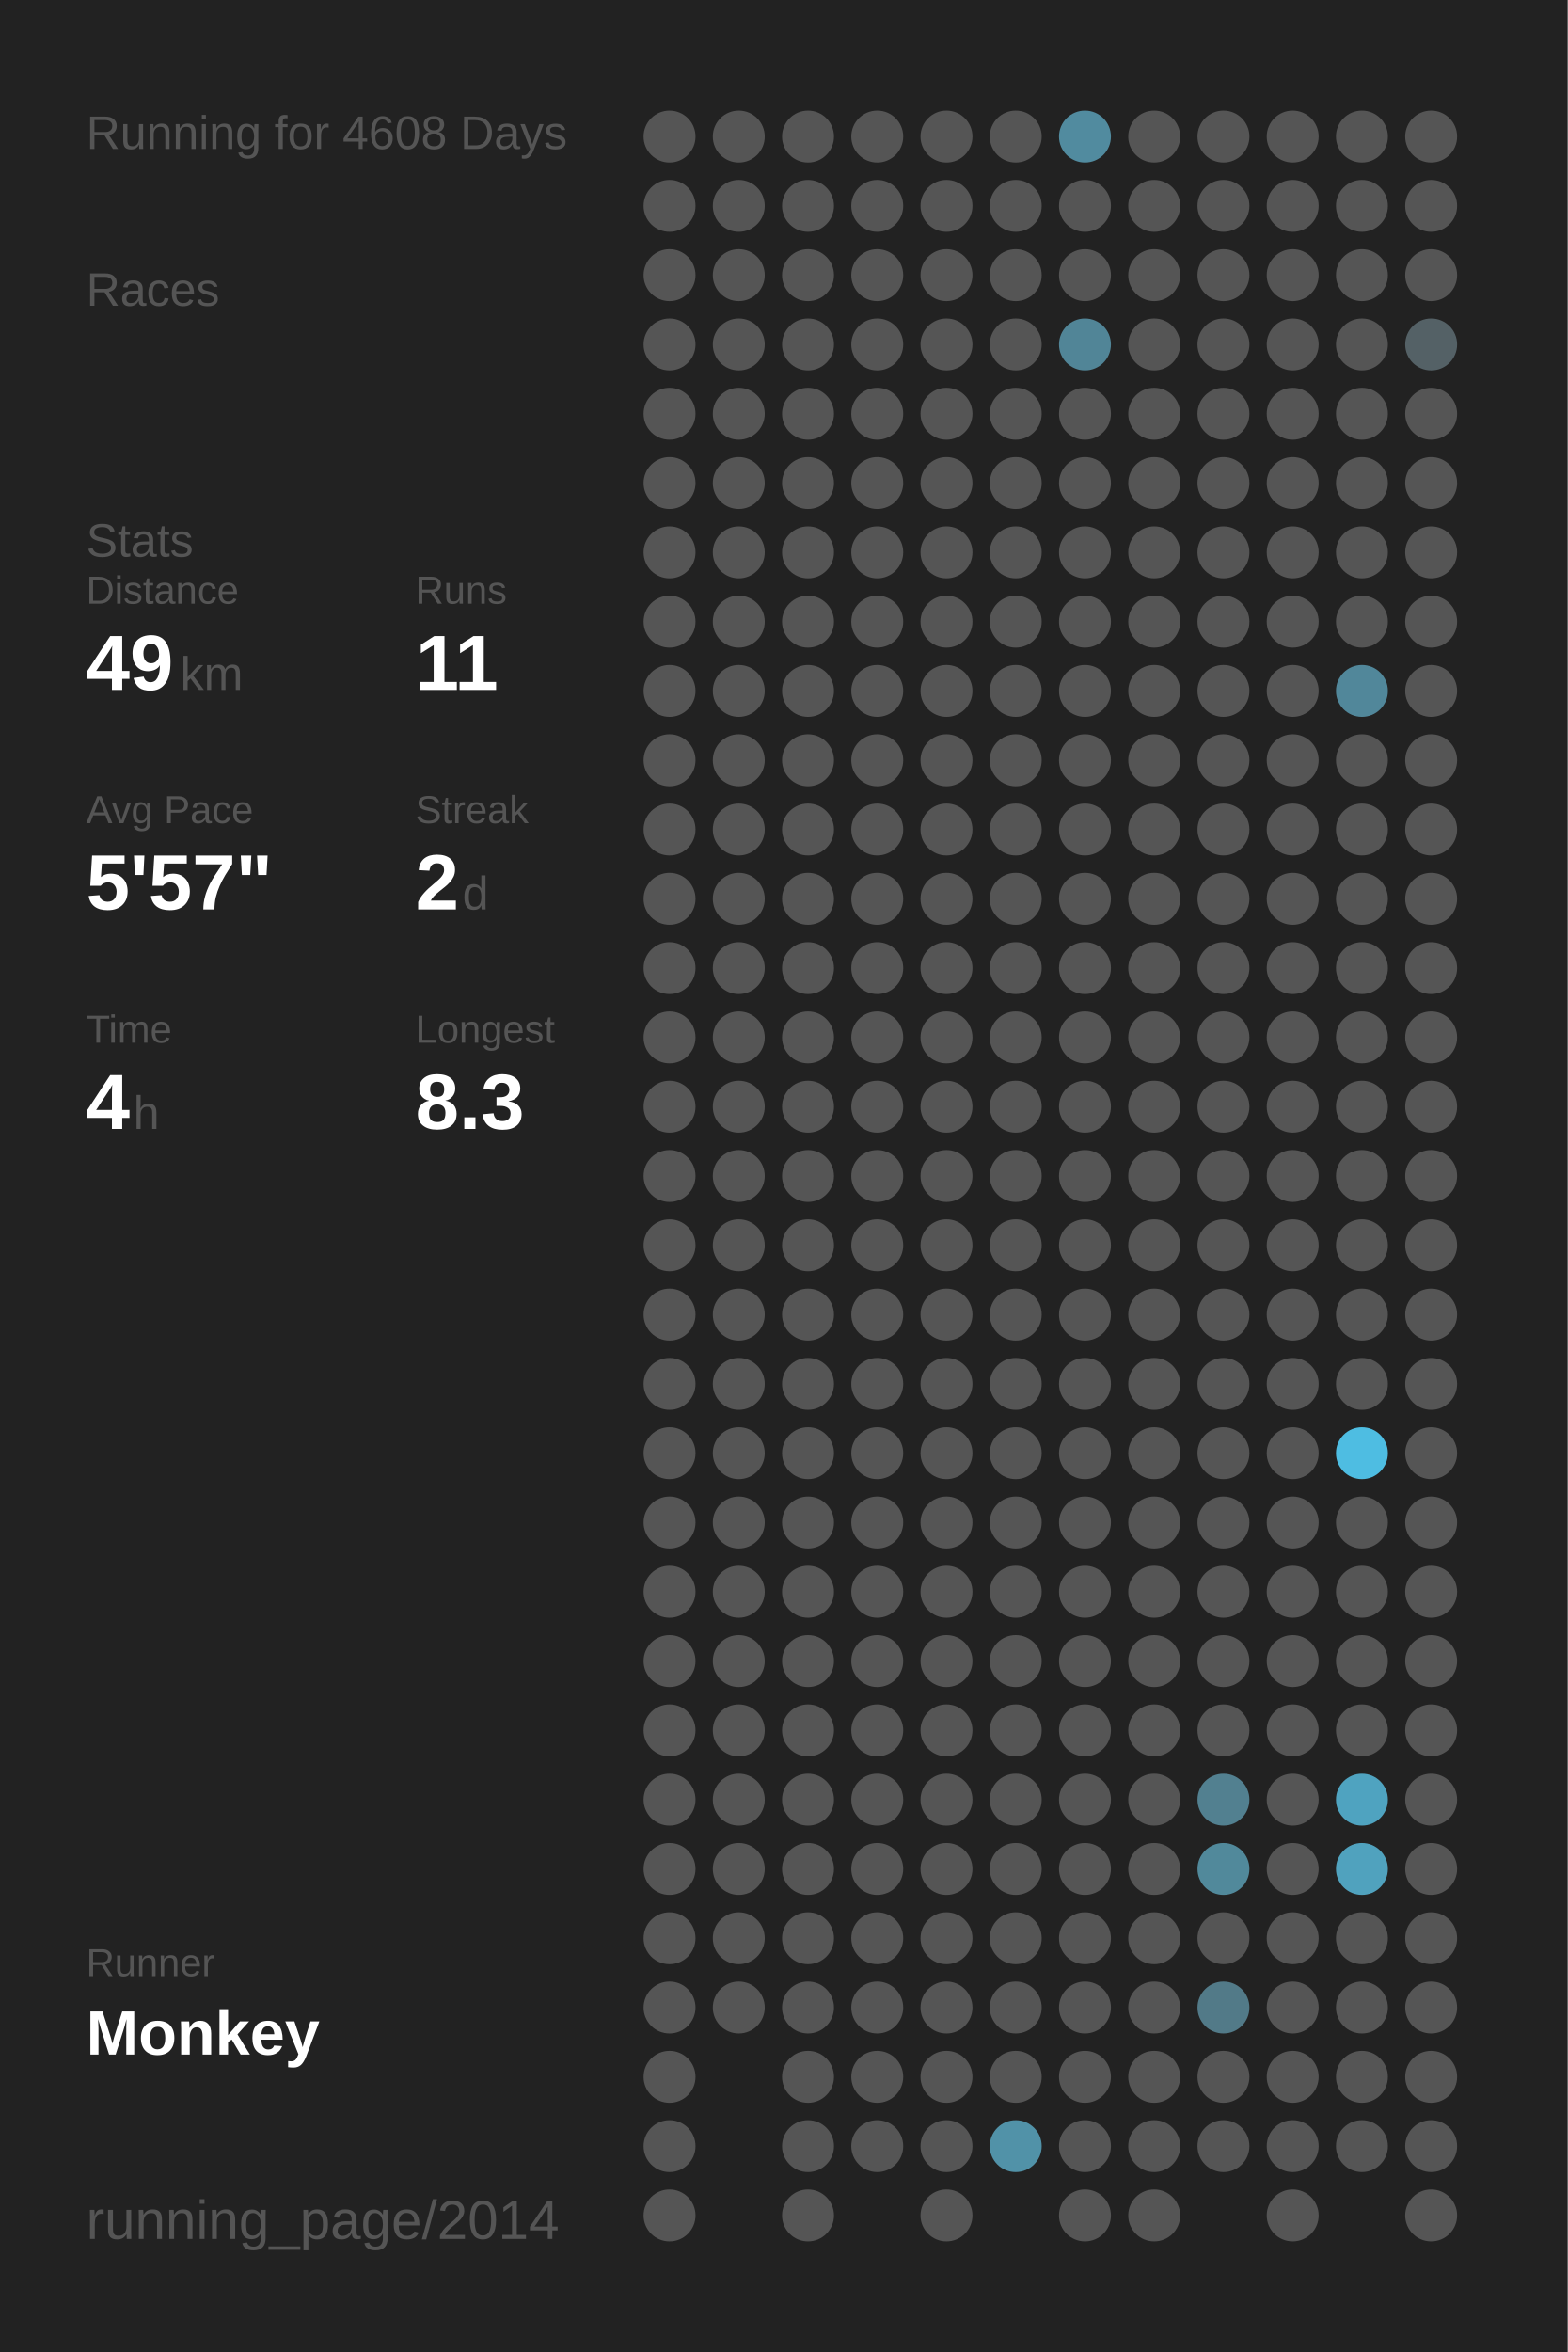
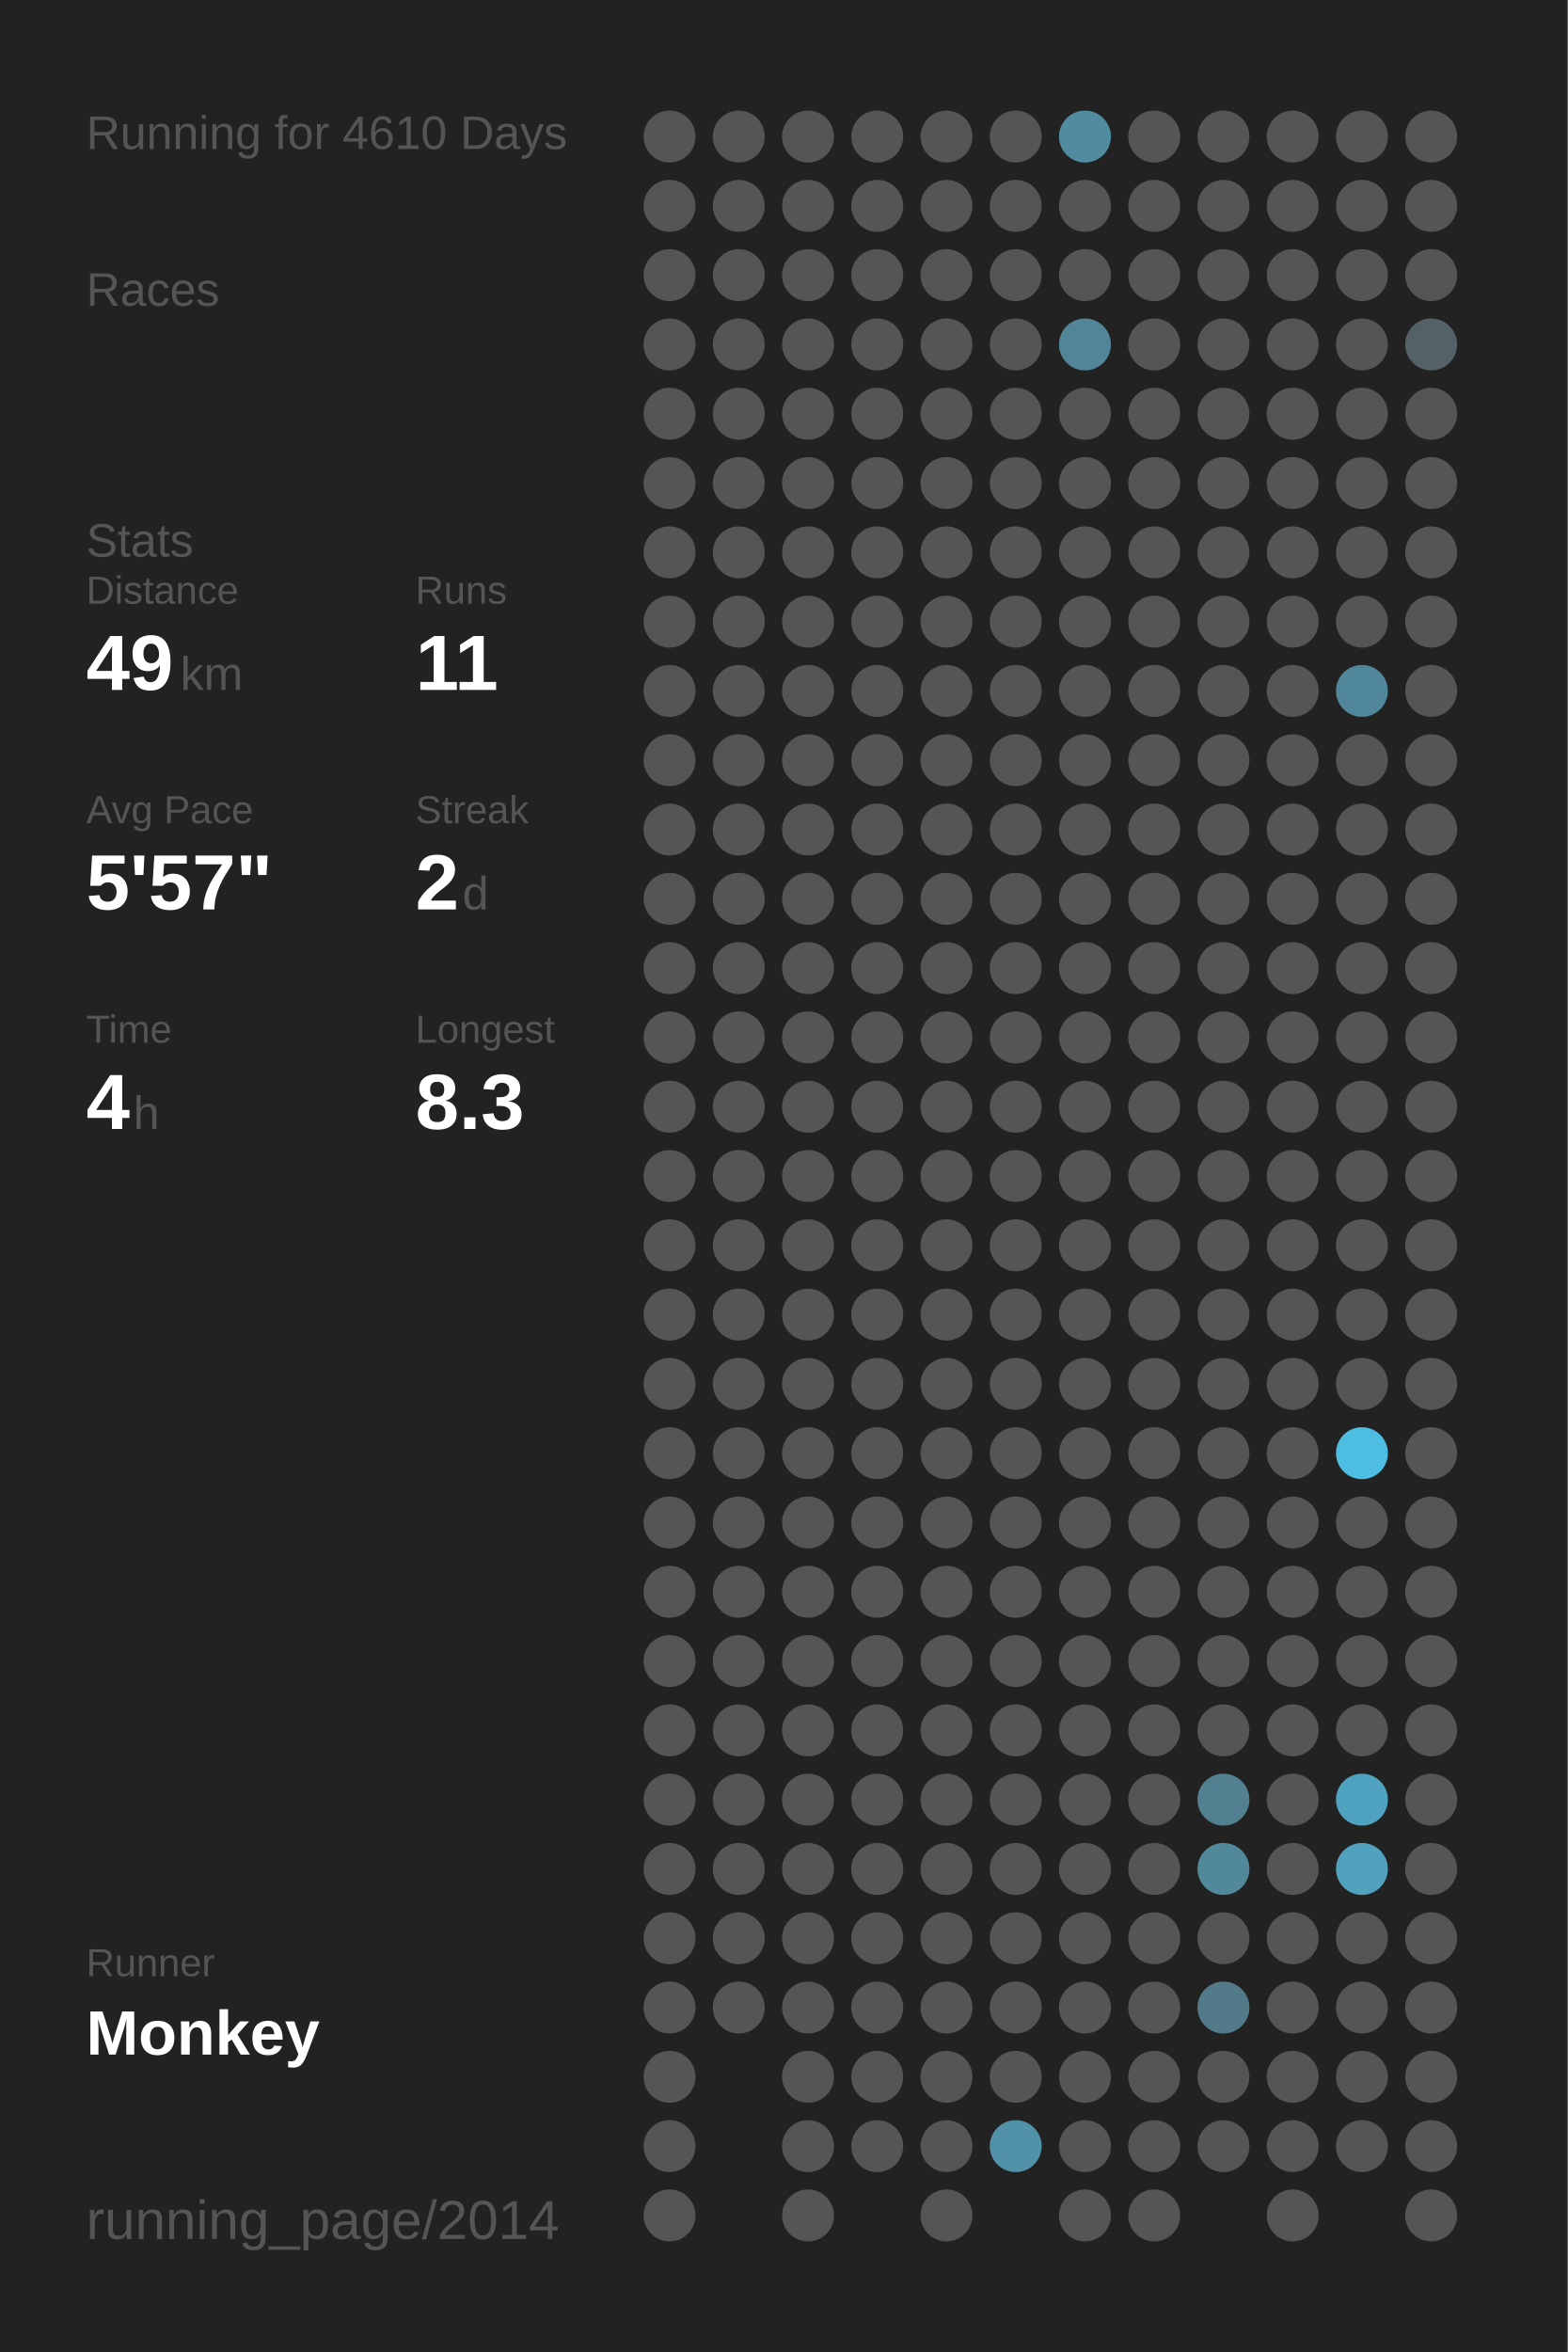
<svg xmlns="http://www.w3.org/2000/svg" baseProfile="full" height="300mm" version="1.1" viewBox="0,0,200,300" width="200mm">
  <defs />
  <rect fill="#222222" height="300" width="200" x="0" y="0" />
-   <text fill="#555555" style="font-size:6px; font-family:Arial;" x="11" y="19">Running for 4608 Days</text>
+   <text fill="#555555" style="font-size:6px; font-family:Arial;" x="11" y="19">Running for 4610 Days</text>
  <text fill="#555555" style="font-size:6px; font-family:Arial;" x="11" y="39">Races</text>
  <text fill="#555555" style="font-size:6px; font-family:Arial;" x="11" y="71">Stats</text>
  <text fill="#555555" style="font-size:5px; font-family:Arial;" x="11" y="77">Distance</text>
  <text fill="#FFFFFF" style="font-size:10px; font-family:Arial; font-weight:bold;" x="11" y="88">49</text>
  <text fill="#555555" style="font-size:6px; font-family:Arial;" x="23" y="88">km</text>
  <text fill="#555555" style="font-size:5px; font-family:Arial;" x="53" y="77">Runs</text>
  <text fill="#FFFFFF" style="font-size:10px; font-family:Arial; font-weight:bold;" x="53" y="88">11</text>
  <text fill="#555555" style="font-size:5px; font-family:Arial;" x="11" y="105">Avg Pace</text>
  <text fill="#FFFFFF" style="font-size:10px; font-family:Arial; font-weight:bold;" x="11" y="116">5'57"</text>
  <text fill="#555555" style="font-size:5px; font-family:Arial;" x="53" y="105">Streak</text>
  <text fill="#FFFFFF" style="font-size:10px; font-family:Arial; font-weight:bold;" x="53" y="116">2</text>
  <text fill="#555555" style="font-size:6px; font-family:Arial;" x="59" y="116">d</text>
  <text fill="#555555" style="font-size:5px; font-family:Arial;" x="11" y="133">Time</text>
  <text fill="#FFFFFF" style="font-size:10px; font-family:Arial; font-weight:bold;" x="11" y="144">4</text>
  <text fill="#555555" style="font-size:6px; font-family:Arial;" x="17" y="144">h</text>
  <text fill="#555555" style="font-size:5px; font-family:Arial;" x="53" y="133">Longest</text>
  <text fill="#FFFFFF" style="font-size:10px; font-family:Arial; font-weight:bold;" x="53" y="144">8.3</text>
  <text fill="#555555" style="font-size:5px; font-family:Arial;" x="11" y="252.065">Runner</text>
  <text fill="#FFFFFF" style="font-size:8px; font-family:Arial; font-weight:bold;" x="11" y="262.065">Monkey</text>
  <text fill="#555555" style="font-size:7px; font-family:Arial;" x="11" y="285.581">running_page/2014</text>
  <circle cx="85.417" cy="17.419" fill="#555555" r="3.312" />
  <circle cx="85.417" cy="26.258" fill="#555555" r="3.312" />
  <circle cx="85.417" cy="35.097" fill="#555555" r="3.312" />
  <circle cx="85.417" cy="43.935" fill="#555555" r="3.312" />
  <circle cx="85.417" cy="52.774" fill="#555555" r="3.312" />
  <circle cx="85.417" cy="61.613" fill="#555555" r="3.312" />
  <circle cx="85.417" cy="70.452" fill="#555555" r="3.312" />
  <circle cx="85.417" cy="79.29" fill="#555555" r="3.312" />
  <circle cx="85.417" cy="88.129" fill="#555555" r="3.312" />
  <circle cx="85.417" cy="96.968" fill="#555555" r="3.312" />
  <circle cx="85.417" cy="105.806" fill="#555555" r="3.312" />
  <circle cx="85.417" cy="114.645" fill="#555555" r="3.312" />
  <circle cx="85.417" cy="123.484" fill="#555555" r="3.312" />
  <circle cx="85.417" cy="132.323" fill="#555555" r="3.312" />
  <circle cx="85.417" cy="141.161" fill="#555555" r="3.312" />
  <circle cx="85.417" cy="150" fill="#555555" r="3.312" />
  <circle cx="85.417" cy="158.839" fill="#555555" r="3.312" />
  <circle cx="85.417" cy="167.677" fill="#555555" r="3.312" />
  <circle cx="85.417" cy="176.516" fill="#555555" r="3.312" />
  <circle cx="85.417" cy="185.355" fill="#555555" r="3.312" />
  <circle cx="85.417" cy="194.194" fill="#555555" r="3.312" />
  <circle cx="85.417" cy="203.032" fill="#555555" r="3.312" />
  <circle cx="85.417" cy="211.871" fill="#555555" r="3.312" />
  <circle cx="85.417" cy="220.71" fill="#555555" r="3.312" />
  <circle cx="85.417" cy="229.548" fill="#555555" r="3.312" />
  <circle cx="85.417" cy="238.387" fill="#555555" r="3.312" />
  <circle cx="85.417" cy="247.226" fill="#555555" r="3.312" />
  <circle cx="85.417" cy="256.065" fill="#555555" r="3.312" />
  <circle cx="85.417" cy="264.903" fill="#555555" r="3.312" />
  <circle cx="85.417" cy="273.742" fill="#555555" r="3.312" />
  <circle cx="85.417" cy="282.581" fill="#555555" r="3.312" />
  <circle cx="94.25" cy="17.419" fill="#555555" r="3.312" />
  <circle cx="94.25" cy="26.258" fill="#555555" r="3.312" />
  <circle cx="94.25" cy="35.097" fill="#555555" r="3.312" />
  <circle cx="94.25" cy="43.935" fill="#555555" r="3.312" />
  <circle cx="94.25" cy="52.774" fill="#555555" r="3.312" />
  <circle cx="94.25" cy="61.613" fill="#555555" r="3.312" />
  <circle cx="94.25" cy="70.452" fill="#555555" r="3.312" />
  <circle cx="94.25" cy="79.29" fill="#555555" r="3.312" />
  <circle cx="94.25" cy="88.129" fill="#555555" r="3.312" />
  <circle cx="94.25" cy="96.968" fill="#555555" r="3.312" />
  <circle cx="94.25" cy="105.806" fill="#555555" r="3.312" />
  <circle cx="94.25" cy="114.645" fill="#555555" r="3.312" />
  <circle cx="94.25" cy="123.484" fill="#555555" r="3.312" />
  <circle cx="94.25" cy="132.323" fill="#555555" r="3.312" />
  <circle cx="94.25" cy="141.161" fill="#555555" r="3.312" />
  <circle cx="94.25" cy="150" fill="#555555" r="3.312" />
  <circle cx="94.25" cy="158.839" fill="#555555" r="3.312" />
  <circle cx="94.25" cy="167.677" fill="#555555" r="3.312" />
  <circle cx="94.25" cy="176.516" fill="#555555" r="3.312" />
  <circle cx="94.25" cy="185.355" fill="#555555" r="3.312" />
  <circle cx="94.25" cy="194.194" fill="#555555" r="3.312" />
  <circle cx="94.25" cy="203.032" fill="#555555" r="3.312" />
  <circle cx="94.25" cy="211.871" fill="#555555" r="3.312" />
  <circle cx="94.25" cy="220.71" fill="#555555" r="3.312" />
  <circle cx="94.25" cy="229.548" fill="#555555" r="3.312" />
  <circle cx="94.25" cy="238.387" fill="#555555" r="3.312" />
  <circle cx="94.25" cy="247.226" fill="#555555" r="3.312" />
  <circle cx="94.25" cy="256.065" fill="#555555" r="3.312" />
  <circle cx="103.083" cy="17.419" fill="#555555" r="3.312" />
  <circle cx="103.083" cy="26.258" fill="#555555" r="3.312" />
  <circle cx="103.083" cy="35.097" fill="#555555" r="3.312" />
  <circle cx="103.083" cy="43.935" fill="#555555" r="3.312" />
  <circle cx="103.083" cy="52.774" fill="#555555" r="3.312" />
  <circle cx="103.083" cy="61.613" fill="#555555" r="3.312" />
  <circle cx="103.083" cy="70.452" fill="#555555" r="3.312" />
  <circle cx="103.083" cy="79.29" fill="#555555" r="3.312" />
  <circle cx="103.083" cy="88.129" fill="#555555" r="3.312" />
  <circle cx="103.083" cy="96.968" fill="#555555" r="3.312" />
  <circle cx="103.083" cy="105.806" fill="#555555" r="3.312" />
  <circle cx="103.083" cy="114.645" fill="#555555" r="3.312" />
  <circle cx="103.083" cy="123.484" fill="#555555" r="3.312" />
  <circle cx="103.083" cy="132.323" fill="#555555" r="3.312" />
  <circle cx="103.083" cy="141.161" fill="#555555" r="3.312" />
  <circle cx="103.083" cy="150" fill="#555555" r="3.312" />
  <circle cx="103.083" cy="158.839" fill="#555555" r="3.312" />
  <circle cx="103.083" cy="167.677" fill="#555555" r="3.312" />
  <circle cx="103.083" cy="176.516" fill="#555555" r="3.312" />
  <circle cx="103.083" cy="185.355" fill="#555555" r="3.312" />
  <circle cx="103.083" cy="194.194" fill="#555555" r="3.312" />
  <circle cx="103.083" cy="203.032" fill="#555555" r="3.312" />
  <circle cx="103.083" cy="211.871" fill="#555555" r="3.312" />
  <circle cx="103.083" cy="220.71" fill="#555555" r="3.312" />
  <circle cx="103.083" cy="229.548" fill="#555555" r="3.312" />
  <circle cx="103.083" cy="238.387" fill="#555555" r="3.312" />
  <circle cx="103.083" cy="247.226" fill="#555555" r="3.312" />
  <circle cx="103.083" cy="256.065" fill="#555555" r="3.312" />
  <circle cx="103.083" cy="264.903" fill="#555555" r="3.312" />
  <circle cx="103.083" cy="273.742" fill="#555555" r="3.312" />
  <circle cx="103.083" cy="282.581" fill="#555555" r="3.312" />
  <circle cx="111.917" cy="17.419" fill="#555555" r="3.312" />
  <circle cx="111.917" cy="26.258" fill="#555555" r="3.312" />
  <circle cx="111.917" cy="35.097" fill="#555555" r="3.312" />
  <circle cx="111.917" cy="43.935" fill="#555555" r="3.312" />
  <circle cx="111.917" cy="52.774" fill="#555555" r="3.312" />
  <circle cx="111.917" cy="61.613" fill="#555555" r="3.312" />
  <circle cx="111.917" cy="70.452" fill="#555555" r="3.312" />
  <circle cx="111.917" cy="79.29" fill="#555555" r="3.312" />
  <circle cx="111.917" cy="88.129" fill="#555555" r="3.312" />
  <circle cx="111.917" cy="96.968" fill="#555555" r="3.312" />
  <circle cx="111.917" cy="105.806" fill="#555555" r="3.312" />
  <circle cx="111.917" cy="114.645" fill="#555555" r="3.312" />
  <circle cx="111.917" cy="123.484" fill="#555555" r="3.312" />
  <circle cx="111.917" cy="132.323" fill="#555555" r="3.312" />
  <circle cx="111.917" cy="141.161" fill="#555555" r="3.312" />
  <circle cx="111.917" cy="150" fill="#555555" r="3.312" />
  <circle cx="111.917" cy="158.839" fill="#555555" r="3.312" />
  <circle cx="111.917" cy="167.677" fill="#555555" r="3.312" />
  <circle cx="111.917" cy="176.516" fill="#555555" r="3.312" />
  <circle cx="111.917" cy="185.355" fill="#555555" r="3.312" />
  <circle cx="111.917" cy="194.194" fill="#555555" r="3.312" />
  <circle cx="111.917" cy="203.032" fill="#555555" r="3.312" />
  <circle cx="111.917" cy="211.871" fill="#555555" r="3.312" />
  <circle cx="111.917" cy="220.71" fill="#555555" r="3.312" />
  <circle cx="111.917" cy="229.548" fill="#555555" r="3.312" />
  <circle cx="111.917" cy="238.387" fill="#555555" r="3.312" />
  <circle cx="111.917" cy="247.226" fill="#555555" r="3.312" />
  <circle cx="111.917" cy="256.065" fill="#555555" r="3.312" />
  <circle cx="111.917" cy="264.903" fill="#555555" r="3.312" />
  <circle cx="111.917" cy="273.742" fill="#555555" r="3.312" />
  <circle cx="120.75" cy="17.419" fill="#555555" r="3.312" />
  <circle cx="120.75" cy="26.258" fill="#555555" r="3.312" />
  <circle cx="120.75" cy="35.097" fill="#555555" r="3.312" />
  <circle cx="120.75" cy="43.935" fill="#555555" r="3.312" />
  <circle cx="120.75" cy="52.774" fill="#555555" r="3.312" />
  <circle cx="120.75" cy="61.613" fill="#555555" r="3.312" />
  <circle cx="120.75" cy="70.452" fill="#555555" r="3.312" />
  <circle cx="120.75" cy="79.29" fill="#555555" r="3.312" />
  <circle cx="120.75" cy="88.129" fill="#555555" r="3.312" />
  <circle cx="120.75" cy="96.968" fill="#555555" r="3.312" />
  <circle cx="120.75" cy="105.806" fill="#555555" r="3.312" />
  <circle cx="120.75" cy="114.645" fill="#555555" r="3.312" />
  <circle cx="120.75" cy="123.484" fill="#555555" r="3.312" />
  <circle cx="120.75" cy="132.323" fill="#555555" r="3.312" />
  <circle cx="120.75" cy="141.161" fill="#555555" r="3.312" />
  <circle cx="120.75" cy="150" fill="#555555" r="3.312" />
  <circle cx="120.75" cy="158.839" fill="#555555" r="3.312" />
  <circle cx="120.75" cy="167.677" fill="#555555" r="3.312" />
  <circle cx="120.75" cy="176.516" fill="#555555" r="3.312" />
  <circle cx="120.75" cy="185.355" fill="#555555" r="3.312" />
  <circle cx="120.75" cy="194.194" fill="#555555" r="3.312" />
  <circle cx="120.75" cy="203.032" fill="#555555" r="3.312" />
  <circle cx="120.75" cy="211.871" fill="#555555" r="3.312" />
  <circle cx="120.75" cy="220.71" fill="#555555" r="3.312" />
  <circle cx="120.75" cy="229.548" fill="#555555" r="3.312" />
  <circle cx="120.75" cy="238.387" fill="#555555" r="3.312" />
  <circle cx="120.75" cy="247.226" fill="#555555" r="3.312" />
  <circle cx="120.75" cy="256.065" fill="#555555" r="3.312" />
  <circle cx="120.75" cy="264.903" fill="#555555" r="3.312" />
  <circle cx="120.75" cy="273.742" fill="#555555" r="3.312" />
  <circle cx="120.75" cy="282.581" fill="#555555" r="3.312" />
  <circle cx="129.583" cy="17.419" fill="#555555" r="3.312" />
  <circle cx="129.583" cy="26.258" fill="#555555" r="3.312" />
  <circle cx="129.583" cy="35.097" fill="#555555" r="3.312" />
  <circle cx="129.583" cy="43.935" fill="#555555" r="3.312" />
  <circle cx="129.583" cy="52.774" fill="#555555" r="3.312" />
  <circle cx="129.583" cy="61.613" fill="#555555" r="3.312" />
  <circle cx="129.583" cy="70.452" fill="#555555" r="3.312" />
  <circle cx="129.583" cy="79.29" fill="#555555" r="3.312" />
  <circle cx="129.583" cy="88.129" fill="#555555" r="3.312" />
  <circle cx="129.583" cy="96.968" fill="#555555" r="3.312" />
  <circle cx="129.583" cy="105.806" fill="#555555" r="3.312" />
  <circle cx="129.583" cy="114.645" fill="#555555" r="3.312" />
  <circle cx="129.583" cy="123.484" fill="#555555" r="3.312" />
  <circle cx="129.583" cy="132.323" fill="#555555" r="3.312" />
  <circle cx="129.583" cy="141.161" fill="#555555" r="3.312" />
  <circle cx="129.583" cy="150" fill="#555555" r="3.312" />
  <circle cx="129.583" cy="158.839" fill="#555555" r="3.312" />
  <circle cx="129.583" cy="167.677" fill="#555555" r="3.312" />
  <circle cx="129.583" cy="176.516" fill="#555555" r="3.312" />
  <circle cx="129.583" cy="185.355" fill="#555555" r="3.312" />
  <circle cx="129.583" cy="194.194" fill="#555555" r="3.312" />
  <circle cx="129.583" cy="203.032" fill="#555555" r="3.312" />
  <circle cx="129.583" cy="211.871" fill="#555555" r="3.312" />
  <circle cx="129.583" cy="220.71" fill="#555555" r="3.312" />
  <circle cx="129.583" cy="229.548" fill="#555555" r="3.312" />
  <circle cx="129.583" cy="238.387" fill="#555555" r="3.312" />
  <circle cx="129.583" cy="247.226" fill="#555555" r="3.312" />
  <circle cx="129.583" cy="256.065" fill="#555555" r="3.312" />
  <circle cx="129.583" cy="264.903" fill="#555555" r="3.312" />
  <circle cx="129.583" cy="273.742" fill="#5192a8" r="3.312" />
  <circle cx="138.417" cy="17.419" fill="#518b9f" r="3.312" />
  <circle cx="138.417" cy="26.258" fill="#555555" r="3.312" />
  <circle cx="138.417" cy="35.097" fill="#555555" r="3.312" />
  <circle cx="138.417" cy="43.935" fill="#518597" r="3.312" />
  <circle cx="138.417" cy="52.774" fill="#555555" r="3.312" />
  <circle cx="138.417" cy="61.613" fill="#555555" r="3.312" />
  <circle cx="138.417" cy="70.452" fill="#555555" r="3.312" />
  <circle cx="138.417" cy="79.29" fill="#555555" r="3.312" />
  <circle cx="138.417" cy="88.129" fill="#555555" r="3.312" />
  <circle cx="138.417" cy="96.968" fill="#555555" r="3.312" />
  <circle cx="138.417" cy="105.806" fill="#555555" r="3.312" />
  <circle cx="138.417" cy="114.645" fill="#555555" r="3.312" />
  <circle cx="138.417" cy="123.484" fill="#555555" r="3.312" />
  <circle cx="138.417" cy="132.323" fill="#555555" r="3.312" />
  <circle cx="138.417" cy="141.161" fill="#555555" r="3.312" />
  <circle cx="138.417" cy="150" fill="#555555" r="3.312" />
  <circle cx="138.417" cy="158.839" fill="#555555" r="3.312" />
  <circle cx="138.417" cy="167.677" fill="#555555" r="3.312" />
  <circle cx="138.417" cy="176.516" fill="#555555" r="3.312" />
  <circle cx="138.417" cy="185.355" fill="#555555" r="3.312" />
  <circle cx="138.417" cy="194.194" fill="#555555" r="3.312" />
  <circle cx="138.417" cy="203.032" fill="#555555" r="3.312" />
  <circle cx="138.417" cy="211.871" fill="#555555" r="3.312" />
  <circle cx="138.417" cy="220.71" fill="#555555" r="3.312" />
  <circle cx="138.417" cy="229.548" fill="#555555" r="3.312" />
  <circle cx="138.417" cy="238.387" fill="#555555" r="3.312" />
  <circle cx="138.417" cy="247.226" fill="#555555" r="3.312" />
  <circle cx="138.417" cy="256.065" fill="#555555" r="3.312" />
  <circle cx="138.417" cy="264.903" fill="#555555" r="3.312" />
  <circle cx="138.417" cy="273.742" fill="#555555" r="3.312" />
  <circle cx="138.417" cy="282.581" fill="#555555" r="3.312" />
  <circle cx="147.25" cy="17.419" fill="#555555" r="3.312" />
  <circle cx="147.25" cy="26.258" fill="#555555" r="3.312" />
  <circle cx="147.25" cy="35.097" fill="#555555" r="3.312" />
  <circle cx="147.25" cy="43.935" fill="#555555" r="3.312" />
  <circle cx="147.25" cy="52.774" fill="#555555" r="3.312" />
  <circle cx="147.25" cy="61.613" fill="#555555" r="3.312" />
  <circle cx="147.25" cy="70.452" fill="#555555" r="3.312" />
  <circle cx="147.25" cy="79.29" fill="#555555" r="3.312" />
  <circle cx="147.25" cy="88.129" fill="#555555" r="3.312" />
  <circle cx="147.25" cy="96.968" fill="#555555" r="3.312" />
  <circle cx="147.25" cy="105.806" fill="#555555" r="3.312" />
  <circle cx="147.25" cy="114.645" fill="#555555" r="3.312" />
  <circle cx="147.25" cy="123.484" fill="#555555" r="3.312" />
  <circle cx="147.25" cy="132.323" fill="#555555" r="3.312" />
  <circle cx="147.25" cy="141.161" fill="#555555" r="3.312" />
  <circle cx="147.25" cy="150" fill="#555555" r="3.312" />
  <circle cx="147.25" cy="158.839" fill="#555555" r="3.312" />
  <circle cx="147.25" cy="167.677" fill="#555555" r="3.312" />
  <circle cx="147.25" cy="176.516" fill="#555555" r="3.312" />
  <circle cx="147.25" cy="185.355" fill="#555555" r="3.312" />
  <circle cx="147.25" cy="194.194" fill="#555555" r="3.312" />
  <circle cx="147.25" cy="203.032" fill="#555555" r="3.312" />
  <circle cx="147.25" cy="211.871" fill="#555555" r="3.312" />
  <circle cx="147.25" cy="220.71" fill="#555555" r="3.312" />
  <circle cx="147.25" cy="229.548" fill="#555555" r="3.312" />
  <circle cx="147.25" cy="238.387" fill="#555555" r="3.312" />
  <circle cx="147.25" cy="247.226" fill="#555555" r="3.312" />
  <circle cx="147.25" cy="256.065" fill="#555555" r="3.312" />
  <circle cx="147.25" cy="264.903" fill="#555555" r="3.312" />
  <circle cx="147.25" cy="273.742" fill="#555555" r="3.312" />
  <circle cx="147.25" cy="282.581" fill="#555555" r="3.312" />
  <circle cx="156.083" cy="17.419" fill="#555555" r="3.312" />
  <circle cx="156.083" cy="26.258" fill="#555555" r="3.312" />
  <circle cx="156.083" cy="35.097" fill="#555555" r="3.312" />
  <circle cx="156.083" cy="43.935" fill="#555555" r="3.312" />
  <circle cx="156.083" cy="52.774" fill="#555555" r="3.312" />
  <circle cx="156.083" cy="61.613" fill="#555555" r="3.312" />
  <circle cx="156.083" cy="70.452" fill="#555555" r="3.312" />
  <circle cx="156.083" cy="79.29" fill="#555555" r="3.312" />
  <circle cx="156.083" cy="88.129" fill="#555555" r="3.312" />
  <circle cx="156.083" cy="96.968" fill="#555555" r="3.312" />
  <circle cx="156.083" cy="105.806" fill="#555555" r="3.312" />
  <circle cx="156.083" cy="114.645" fill="#555555" r="3.312" />
  <circle cx="156.083" cy="123.484" fill="#555555" r="3.312" />
  <circle cx="156.083" cy="132.323" fill="#555555" r="3.312" />
  <circle cx="156.083" cy="141.161" fill="#555555" r="3.312" />
  <circle cx="156.083" cy="150" fill="#555555" r="3.312" />
  <circle cx="156.083" cy="158.839" fill="#555555" r="3.312" />
  <circle cx="156.083" cy="167.677" fill="#555555" r="3.312" />
  <circle cx="156.083" cy="176.516" fill="#555555" r="3.312" />
  <circle cx="156.083" cy="185.355" fill="#555555" r="3.312" />
  <circle cx="156.083" cy="194.194" fill="#555555" r="3.312" />
  <circle cx="156.083" cy="203.032" fill="#555555" r="3.312" />
  <circle cx="156.083" cy="211.871" fill="#555555" r="3.312" />
  <circle cx="156.083" cy="220.71" fill="#555555" r="3.312" />
  <circle cx="156.083" cy="229.548" fill="#528090" r="3.312" />
  <circle cx="156.083" cy="238.387" fill="#51899b" r="3.312" />
  <circle cx="156.083" cy="247.226" fill="#555555" r="3.312" />
  <circle cx="156.083" cy="256.065" fill="#527a88" r="3.312" />
  <circle cx="156.083" cy="264.903" fill="#555555" r="3.312" />
  <circle cx="156.083" cy="273.742" fill="#555555" r="3.312" />
  <circle cx="164.917" cy="17.419" fill="#555555" r="3.312" />
  <circle cx="164.917" cy="26.258" fill="#555555" r="3.312" />
  <circle cx="164.917" cy="35.097" fill="#555555" r="3.312" />
  <circle cx="164.917" cy="43.935" fill="#555555" r="3.312" />
  <circle cx="164.917" cy="52.774" fill="#555555" r="3.312" />
  <circle cx="164.917" cy="61.613" fill="#555555" r="3.312" />
  <circle cx="164.917" cy="70.452" fill="#555555" r="3.312" />
  <circle cx="164.917" cy="79.29" fill="#555555" r="3.312" />
  <circle cx="164.917" cy="88.129" fill="#555555" r="3.312" />
  <circle cx="164.917" cy="96.968" fill="#555555" r="3.312" />
  <circle cx="164.917" cy="105.806" fill="#555555" r="3.312" />
  <circle cx="164.917" cy="114.645" fill="#555555" r="3.312" />
  <circle cx="164.917" cy="123.484" fill="#555555" r="3.312" />
  <circle cx="164.917" cy="132.323" fill="#555555" r="3.312" />
  <circle cx="164.917" cy="141.161" fill="#555555" r="3.312" />
  <circle cx="164.917" cy="150" fill="#555555" r="3.312" />
  <circle cx="164.917" cy="158.839" fill="#555555" r="3.312" />
  <circle cx="164.917" cy="167.677" fill="#555555" r="3.312" />
  <circle cx="164.917" cy="176.516" fill="#555555" r="3.312" />
  <circle cx="164.917" cy="185.355" fill="#555555" r="3.312" />
  <circle cx="164.917" cy="194.194" fill="#555555" r="3.312" />
  <circle cx="164.917" cy="203.032" fill="#555555" r="3.312" />
  <circle cx="164.917" cy="211.871" fill="#555555" r="3.312" />
  <circle cx="164.917" cy="220.71" fill="#555555" r="3.312" />
  <circle cx="164.917" cy="229.548" fill="#555555" r="3.312" />
  <circle cx="164.917" cy="238.387" fill="#555555" r="3.312" />
  <circle cx="164.917" cy="247.226" fill="#555555" r="3.312" />
  <circle cx="164.917" cy="256.065" fill="#555555" r="3.312" />
  <circle cx="164.917" cy="264.903" fill="#555555" r="3.312" />
  <circle cx="164.917" cy="273.742" fill="#555555" r="3.312" />
  <circle cx="164.917" cy="282.581" fill="#555555" r="3.312" />
  <circle cx="173.75" cy="17.419" fill="#555555" r="3.312" />
  <circle cx="173.75" cy="26.258" fill="#555555" r="3.312" />
  <circle cx="173.75" cy="35.097" fill="#555555" r="3.312" />
  <circle cx="173.75" cy="43.935" fill="#555555" r="3.312" />
  <circle cx="173.75" cy="52.774" fill="#555555" r="3.312" />
  <circle cx="173.75" cy="61.613" fill="#555555" r="3.312" />
  <circle cx="173.75" cy="70.452" fill="#555555" r="3.312" />
  <circle cx="173.75" cy="79.29" fill="#555555" r="3.312" />
  <circle cx="173.75" cy="88.129" fill="#51879a" r="3.312" />
  <circle cx="173.75" cy="96.968" fill="#555555" r="3.312" />
  <circle cx="173.75" cy="105.806" fill="#555555" r="3.312" />
  <circle cx="173.75" cy="114.645" fill="#555555" r="3.312" />
  <circle cx="173.75" cy="123.484" fill="#555555" r="3.312" />
  <circle cx="173.75" cy="132.323" fill="#555555" r="3.312" />
  <circle cx="173.75" cy="141.161" fill="#555555" r="3.312" />
  <circle cx="173.75" cy="150" fill="#555555" r="3.312" />
  <circle cx="173.75" cy="158.839" fill="#555555" r="3.312" />
  <circle cx="173.75" cy="167.677" fill="#555555" r="3.312" />
  <circle cx="173.75" cy="176.516" fill="#555555" r="3.312" />
  <circle cx="173.75" cy="185.355" fill="#4ebde2" r="3.312" />
  <circle cx="173.75" cy="194.194" fill="#555555" r="3.312" />
  <circle cx="173.75" cy="203.032" fill="#555555" r="3.312" />
  <circle cx="173.75" cy="211.871" fill="#555555" r="3.312" />
  <circle cx="173.75" cy="220.71" fill="#555555" r="3.312" />
  <circle cx="173.75" cy="229.548" fill="#4fa3c0" r="3.312" />
  <circle cx="173.75" cy="238.387" fill="#50a2be" r="3.312" />
  <circle cx="173.75" cy="247.226" fill="#555555" r="3.312" />
  <circle cx="173.75" cy="256.065" fill="#555555" r="3.312" />
  <circle cx="173.75" cy="264.903" fill="#555555" r="3.312" />
  <circle cx="173.75" cy="273.742" fill="#555555" r="3.312" />
  <circle cx="182.583" cy="17.419" fill="#555555" r="3.312" />
  <circle cx="182.583" cy="26.258" fill="#555555" r="3.312" />
  <circle cx="182.583" cy="35.097" fill="#555555" r="3.312" />
  <circle cx="182.583" cy="43.935" fill="#546166" r="3.312" />
  <circle cx="182.583" cy="52.774" fill="#555555" r="3.312" />
  <circle cx="182.583" cy="61.613" fill="#555555" r="3.312" />
  <circle cx="182.583" cy="70.452" fill="#555555" r="3.312" />
  <circle cx="182.583" cy="79.29" fill="#555555" r="3.312" />
  <circle cx="182.583" cy="88.129" fill="#555555" r="3.312" />
  <circle cx="182.583" cy="96.968" fill="#555555" r="3.312" />
  <circle cx="182.583" cy="105.806" fill="#555555" r="3.312" />
  <circle cx="182.583" cy="114.645" fill="#555555" r="3.312" />
  <circle cx="182.583" cy="123.484" fill="#555555" r="3.312" />
  <circle cx="182.583" cy="132.323" fill="#555555" r="3.312" />
  <circle cx="182.583" cy="141.161" fill="#555555" r="3.312" />
  <circle cx="182.583" cy="150" fill="#555555" r="3.312" />
  <circle cx="182.583" cy="158.839" fill="#555555" r="3.312" />
  <circle cx="182.583" cy="167.677" fill="#555555" r="3.312" />
  <circle cx="182.583" cy="176.516" fill="#555555" r="3.312" />
  <circle cx="182.583" cy="185.355" fill="#555555" r="3.312" />
  <circle cx="182.583" cy="194.194" fill="#555555" r="3.312" />
  <circle cx="182.583" cy="203.032" fill="#555555" r="3.312" />
  <circle cx="182.583" cy="211.871" fill="#555555" r="3.312" />
  <circle cx="182.583" cy="220.71" fill="#555555" r="3.312" />
  <circle cx="182.583" cy="229.548" fill="#555555" r="3.312" />
  <circle cx="182.583" cy="238.387" fill="#555555" r="3.312" />
  <circle cx="182.583" cy="247.226" fill="#555555" r="3.312" />
  <circle cx="182.583" cy="256.065" fill="#555555" r="3.312" />
  <circle cx="182.583" cy="264.903" fill="#555555" r="3.312" />
  <circle cx="182.583" cy="273.742" fill="#555555" r="3.312" />
  <circle cx="182.583" cy="282.581" fill="#555555" r="3.312" />
</svg>
